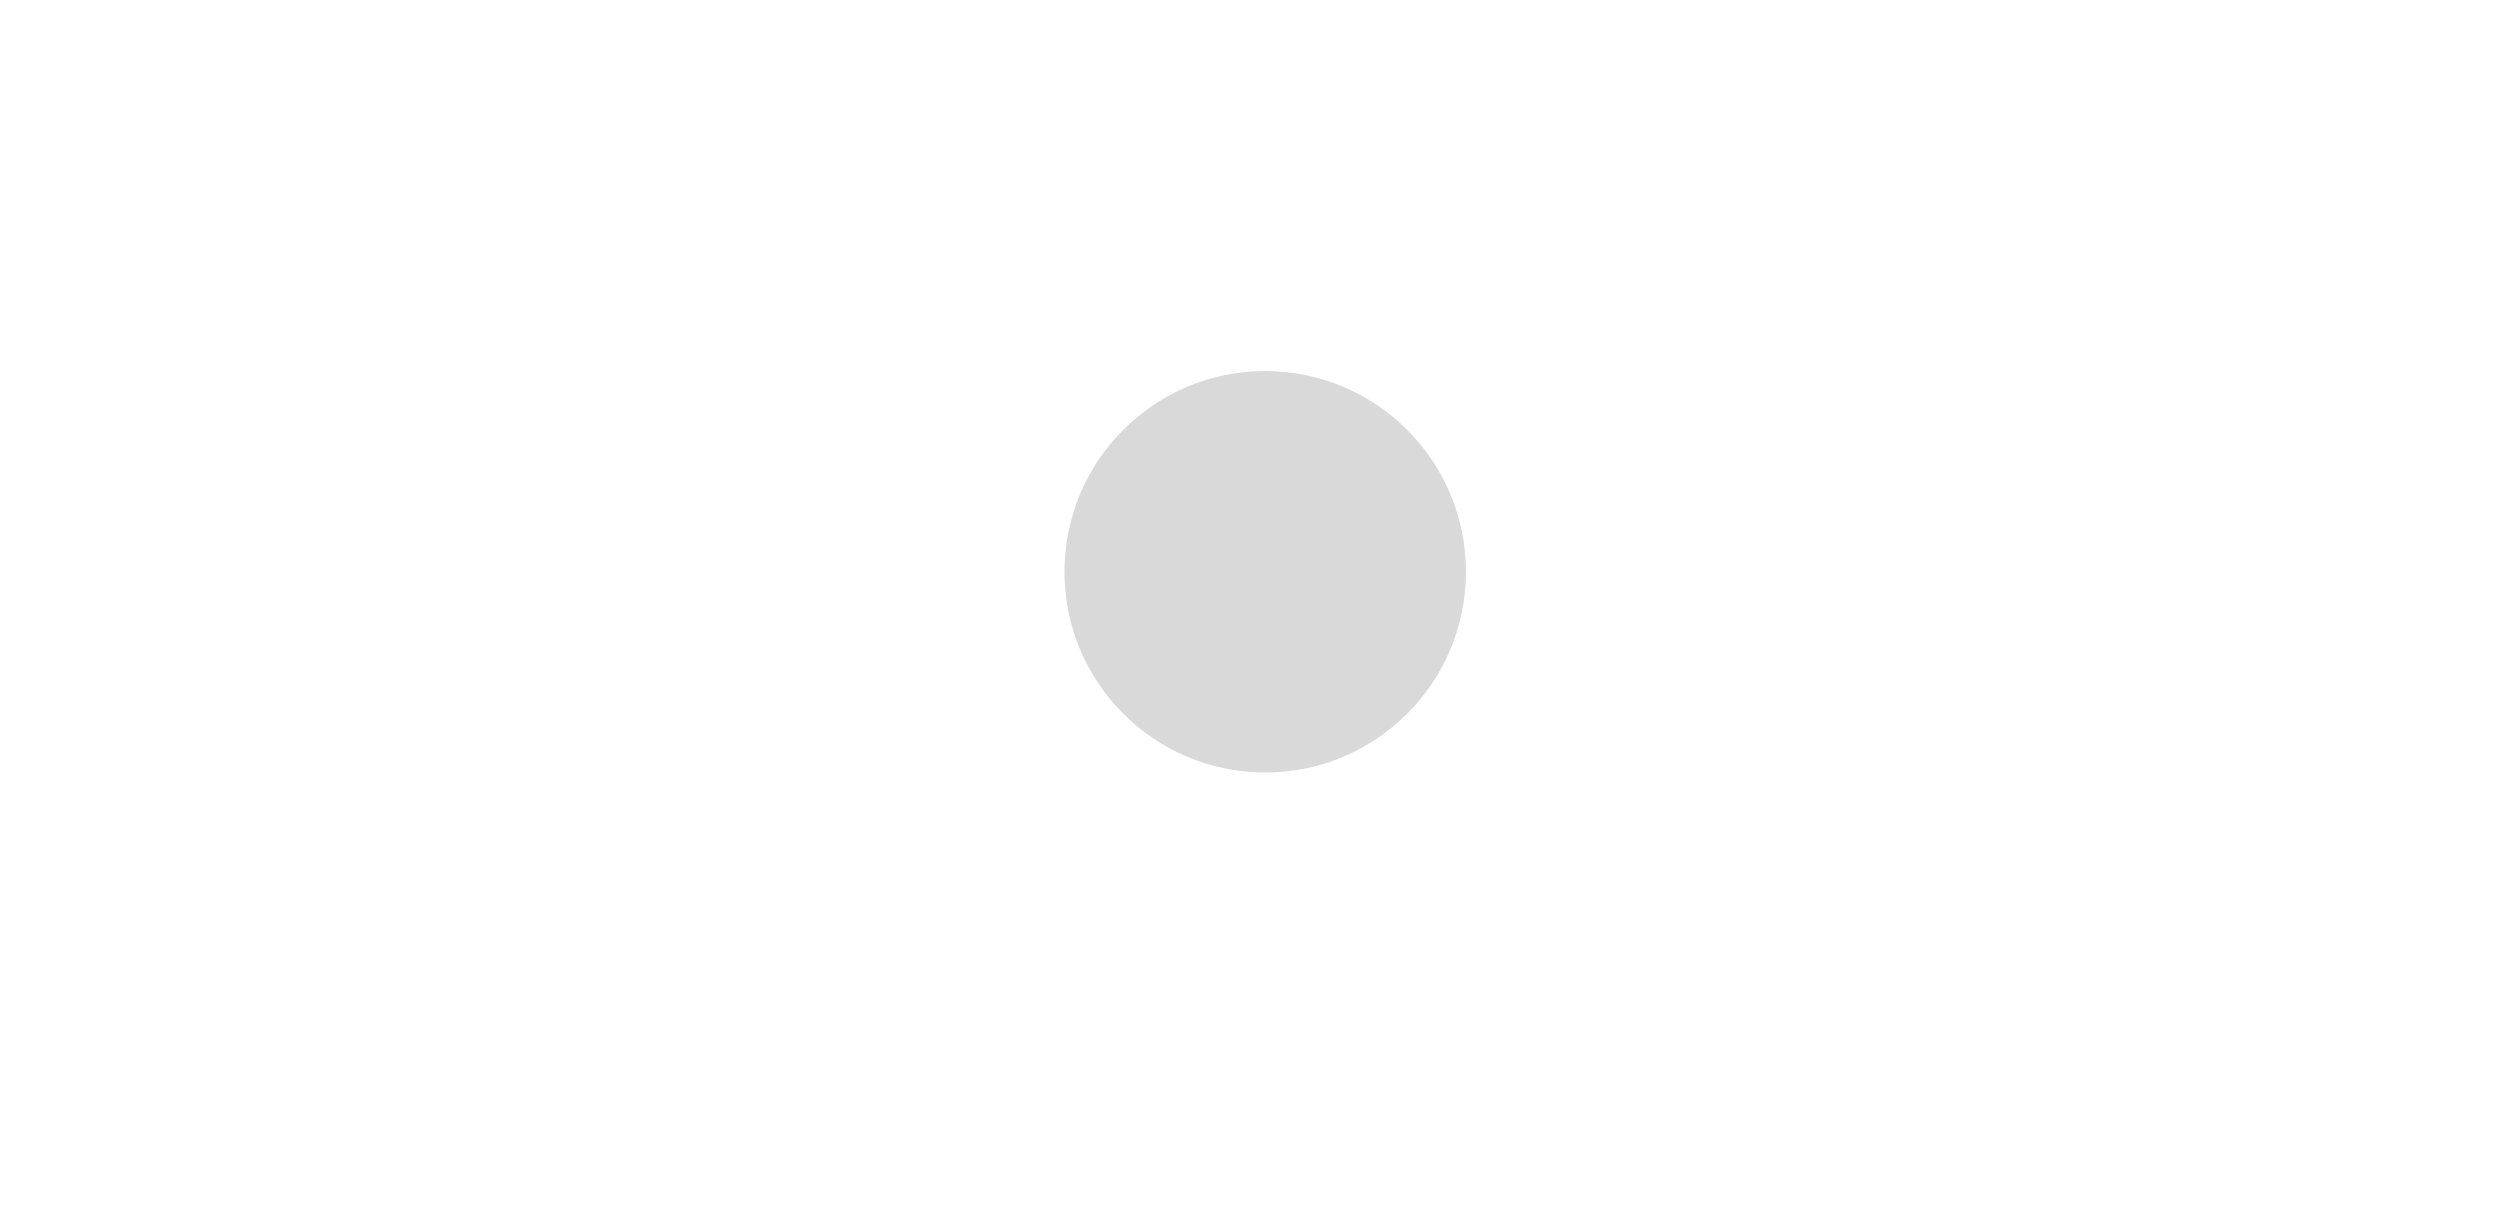
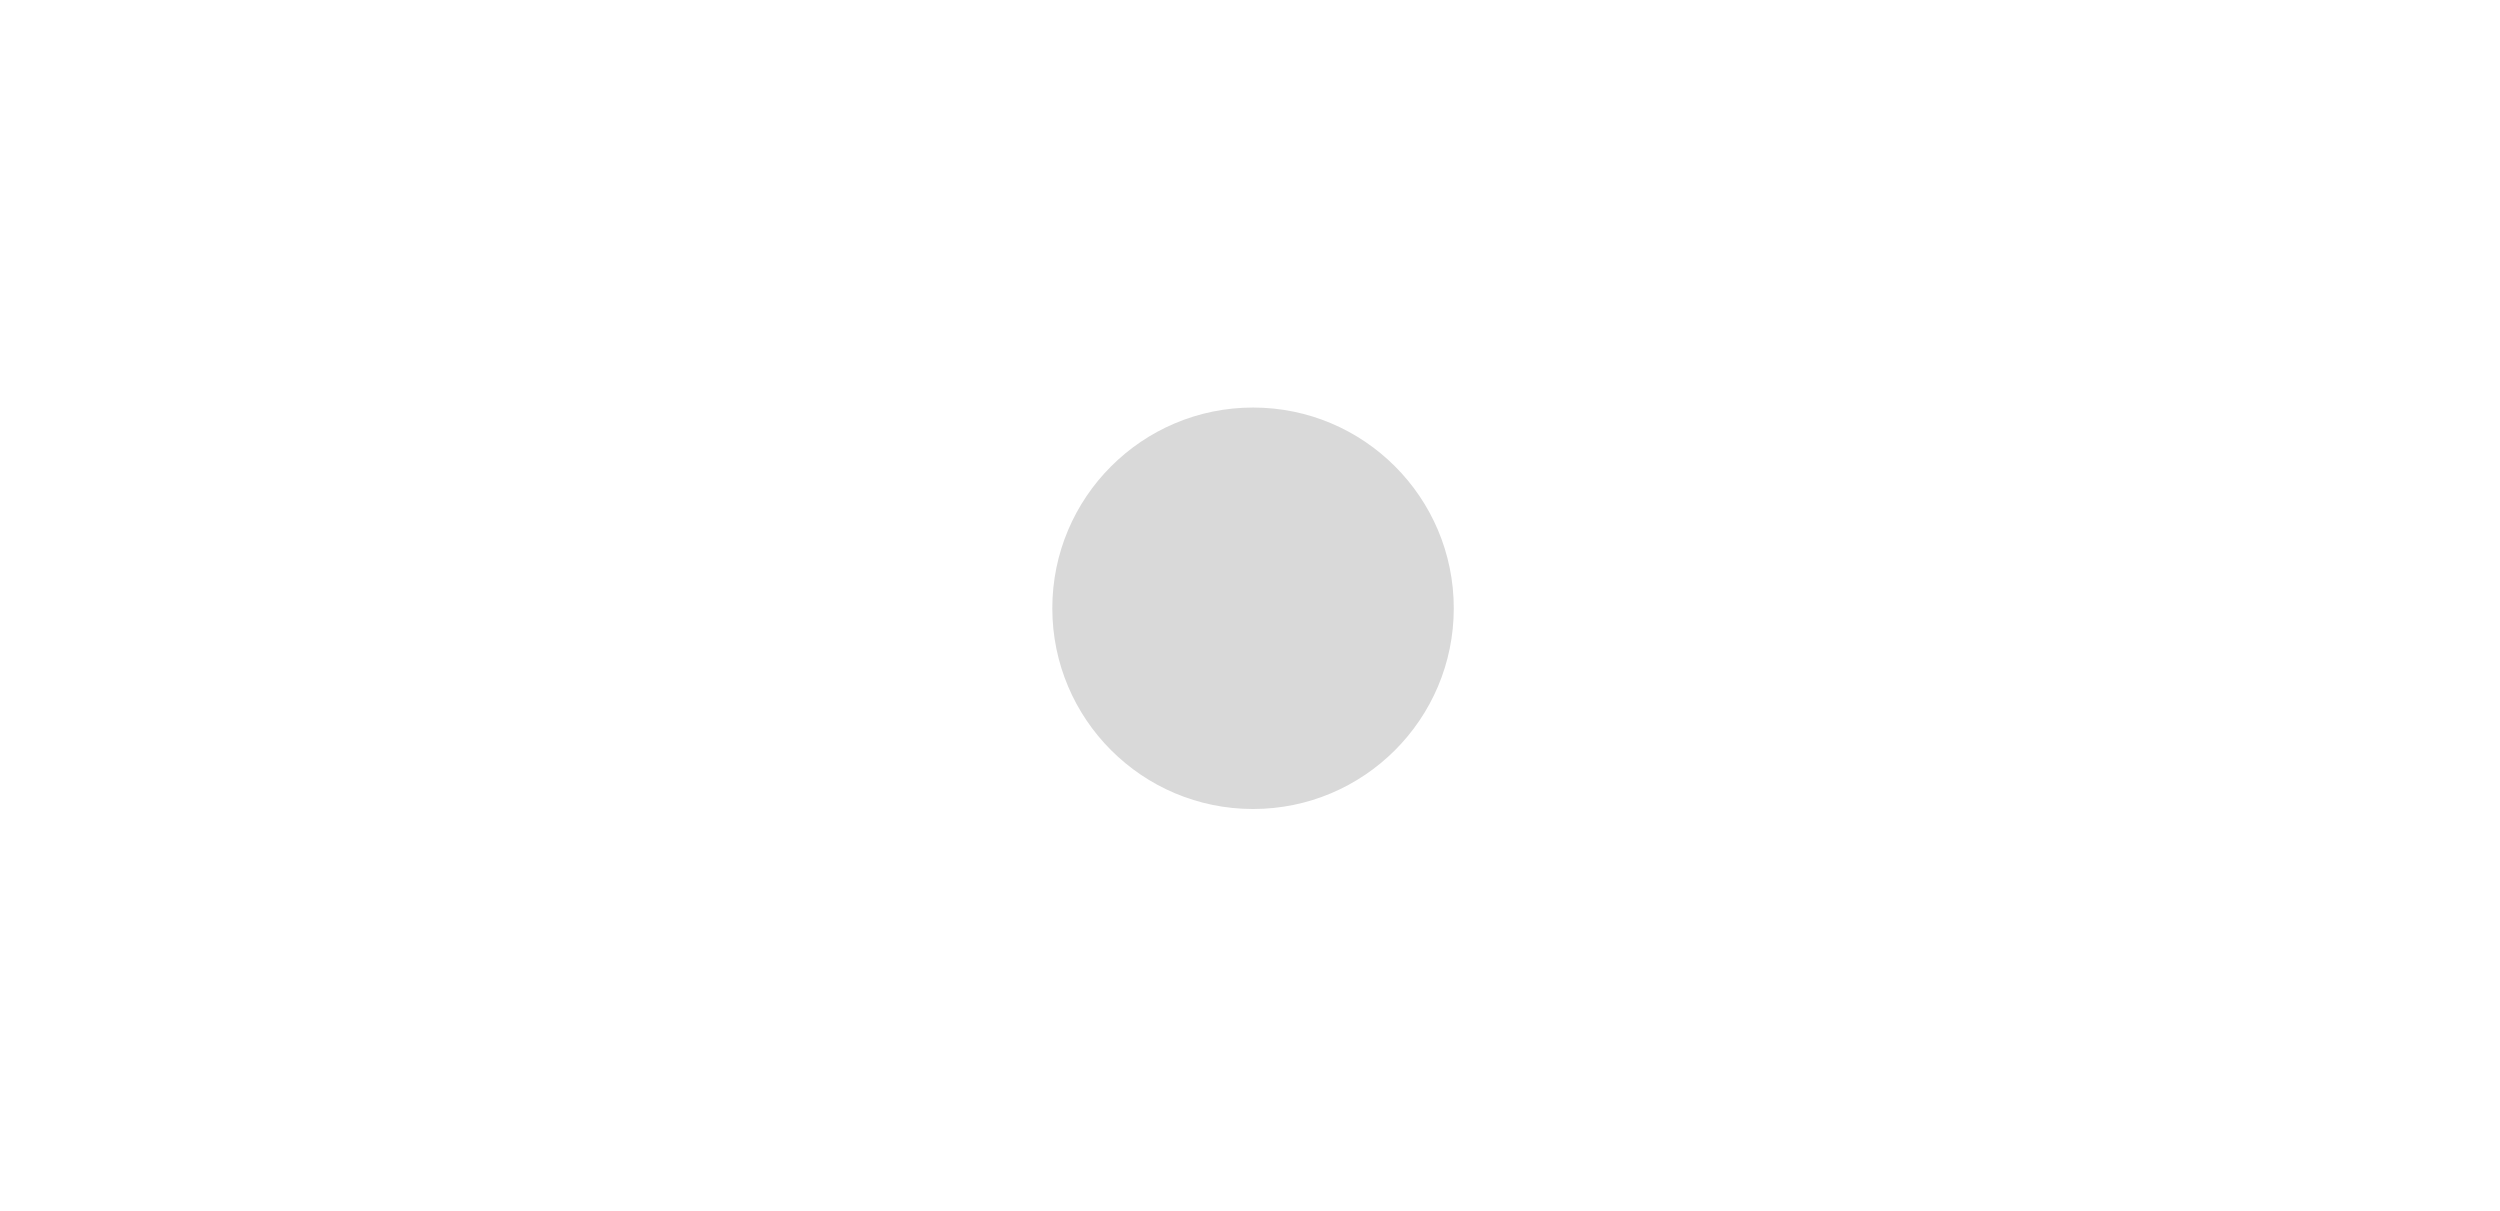
<svg xmlns="http://www.w3.org/2000/svg" width="411" height="199" viewBox="0 0 411 199" fill="none">
-   <rect x="0.25" y="0.25" width="410.5" height="198.5" rx="11.75" stroke="#C5C5C5" stroke-width="0" />
-   <circle cx="208" cy="94" r="33" fill="#D9D9D9" />
+   <circle cx="206" cy="100" r="33" fill="#D9D9D9" />
</svg>
